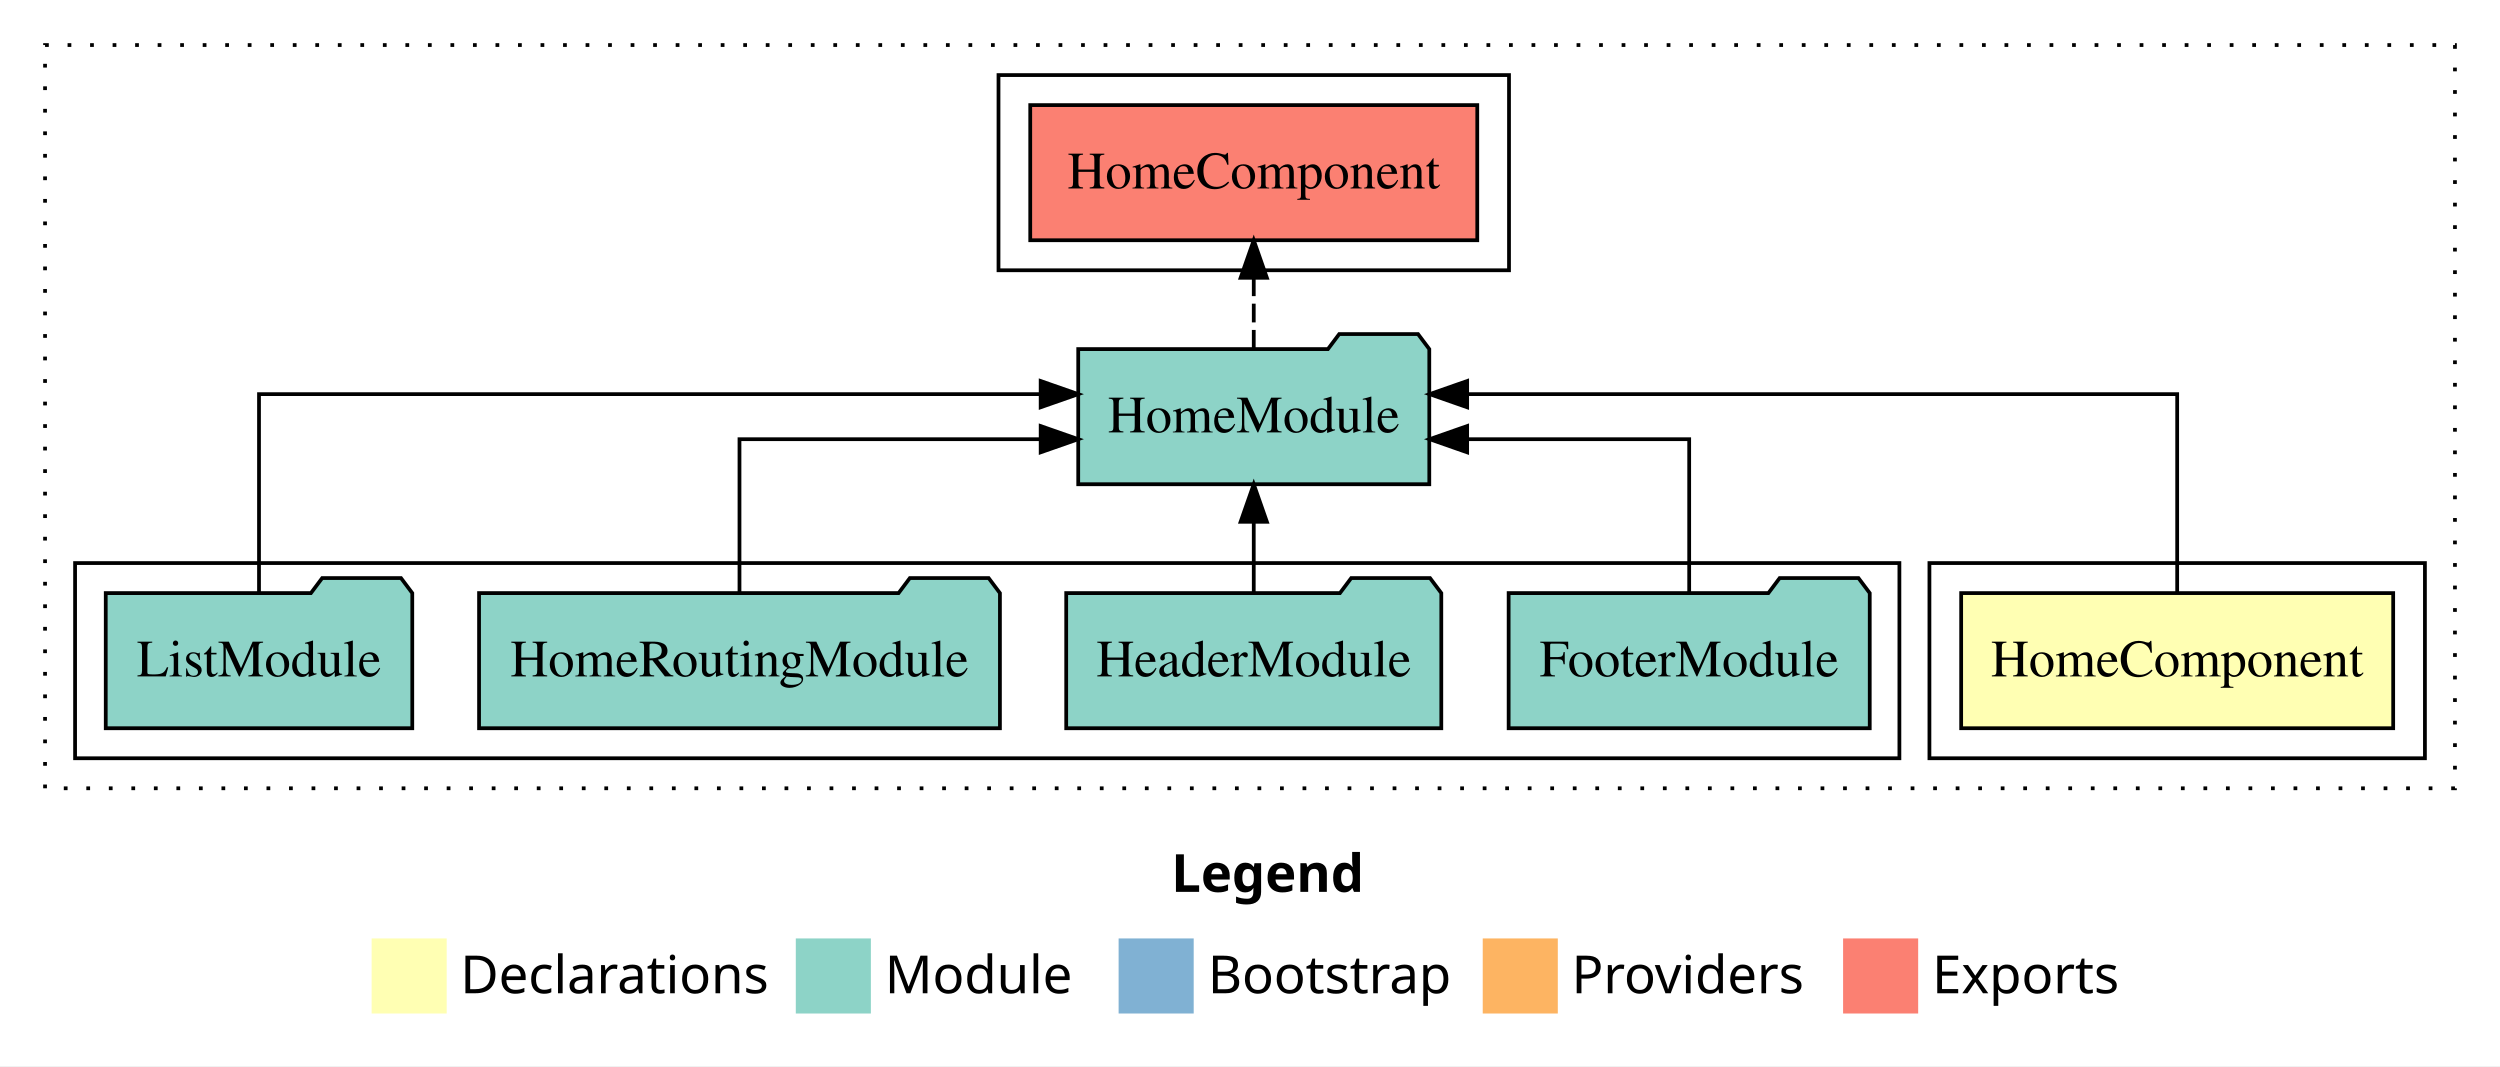
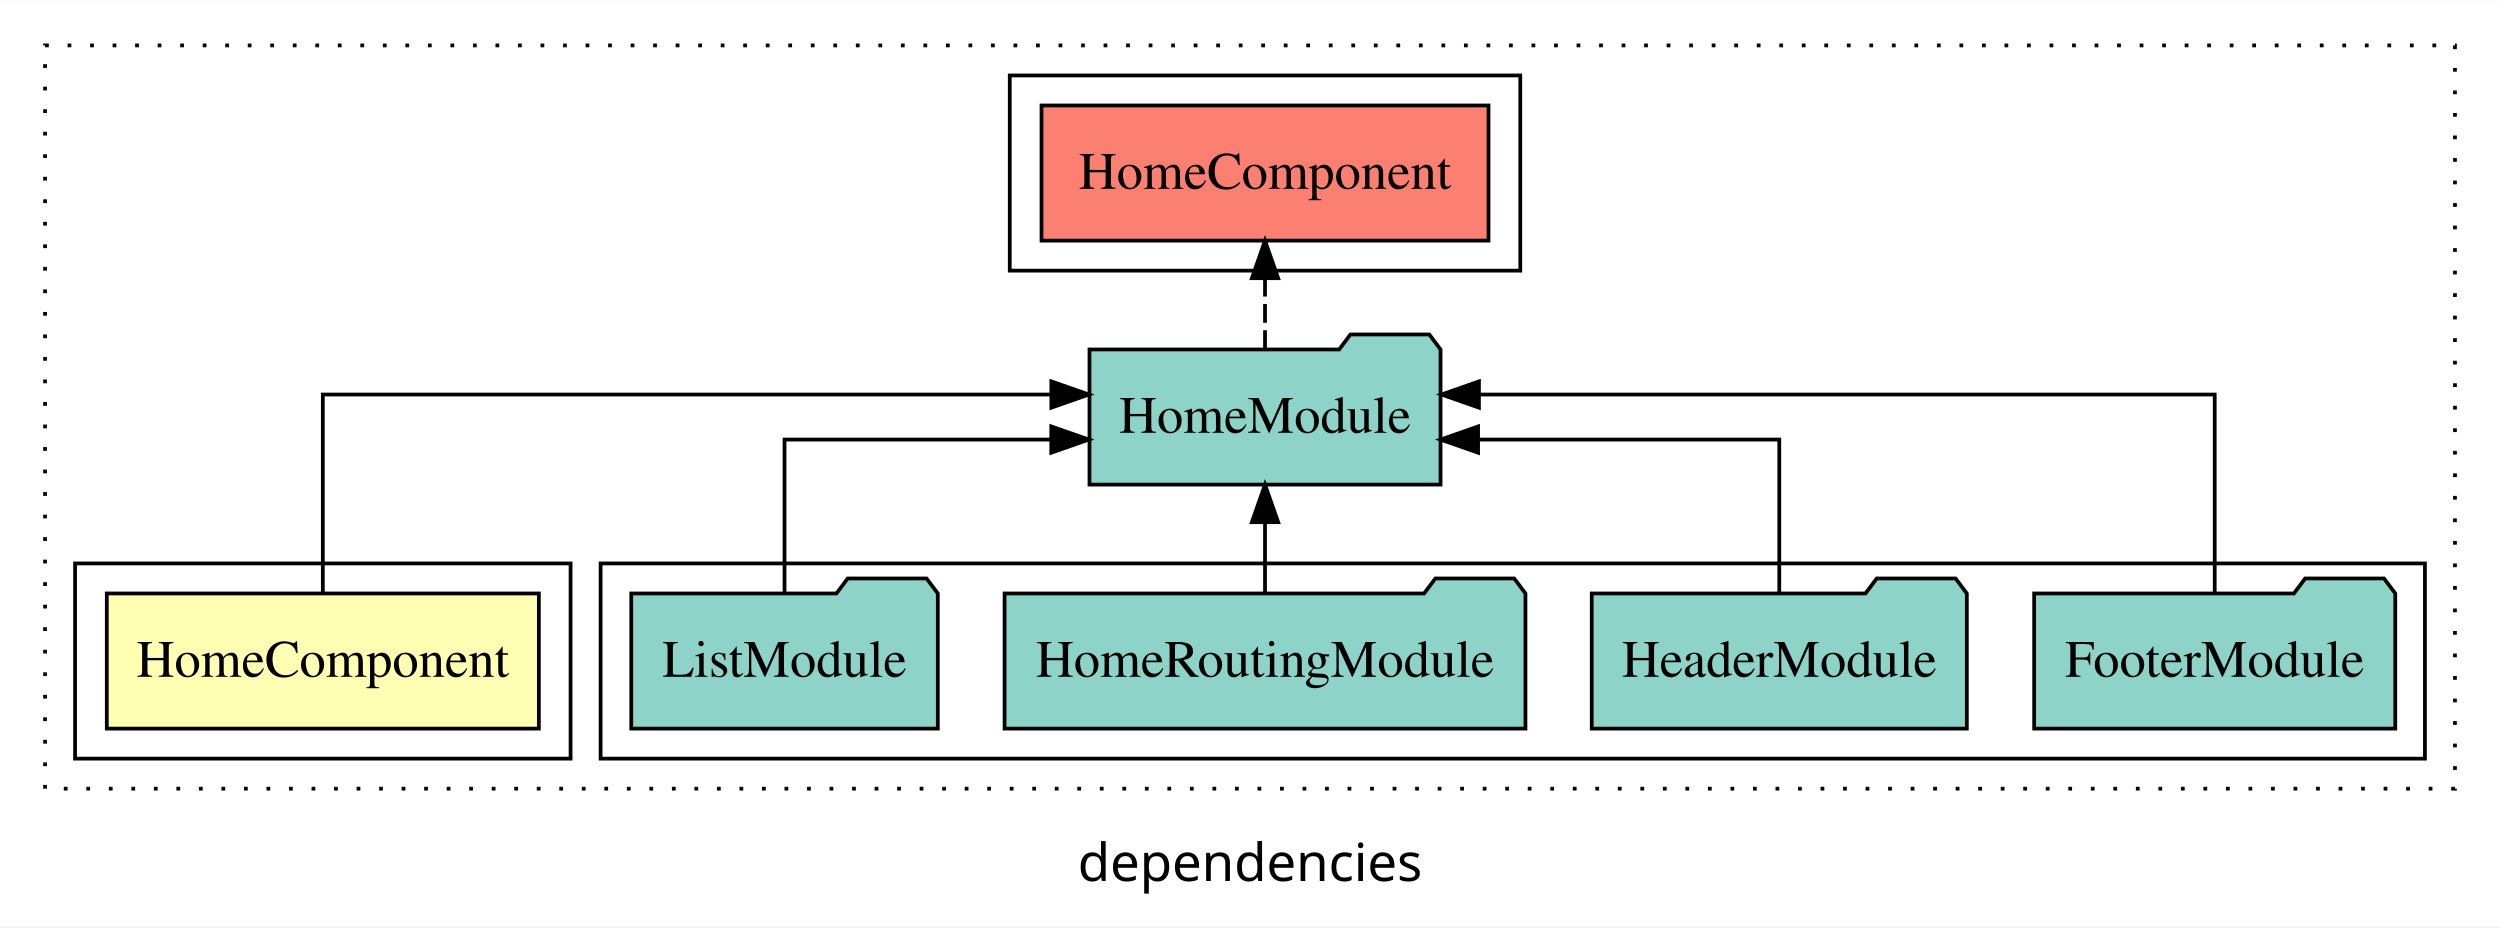
- <svg xmlns="http://www.w3.org/2000/svg" width="666pt" height="284pt" viewBox="0.00 0.00 666.00 284.00">
-   <g id="graph0" class="graph" transform="scale(1 1) rotate(0) translate(4 280)">
-     <polygon fill="#ffffff" stroke="transparent" points="-4,4 -4,-280 662,-280 662,4 -4,4" />
-     <text text-anchor="start" x="308.009" y="-42.4" font-family="sans-serif" font-weight="bold" font-size="14.00" fill="#000000">Legend</text>
-     <polygon fill="#ffffb3" stroke="transparent" points="95,-10 95,-30 115,-30 115,-10 95,-10" />
-     <text text-anchor="start" x="118.629" y="-15.4" font-family="sans-serif" font-size="14.00" fill="#000000">  Declarations</text>
-     <polygon fill="#8dd3c7" stroke="transparent" points="208,-10 208,-30 228,-30 228,-10 208,-10" />
-     <text text-anchor="start" x="231.725" y="-15.4" font-family="sans-serif" font-size="14.00" fill="#000000">  Module</text>
-     <polygon fill="#80b1d3" stroke="transparent" points="294,-10 294,-30 314,-30 314,-10 294,-10" />
-     <text text-anchor="start" x="317.781" y="-15.4" font-family="sans-serif" font-size="14.00" fill="#000000">  Bootstrap</text>
-     <polygon fill="#fdb462" stroke="transparent" points="391,-10 391,-30 411,-30 411,-10 391,-10" />
-     <text text-anchor="start" x="414.673" y="-15.4" font-family="sans-serif" font-size="14.00" fill="#000000">  Providers</text>
-     <polygon fill="#fb8072" stroke="transparent" points="487,-10 487,-30 507,-30 507,-10 487,-10" />
-     <text text-anchor="start" x="510.726" y="-15.4" font-family="sans-serif" font-size="14.00" fill="#000000">  Exports</text>
+ <svg xmlns="http://www.w3.org/2000/svg" width="666pt" height="247pt" viewBox="0.00 0.00 666.00 246.80">
+   <g id="graph0" class="graph" transform="scale(1 1) rotate(0) translate(4 242.8)">
+     <polygon fill="white" stroke="transparent" points="-4,4 -4,-242.8 662,-242.8 662,4 -4,4" />
+     <text text-anchor="middle" x="329" y="-8.2" font-family="sans-serif" font-size="14.00">dependencies</text>
    <g id="clust1" class="cluster">
-       <polygon fill="none" stroke="#000000" stroke-dasharray="1,5" points="8,-70 8,-268 650,-268 650,-70 8,-70" />
+       <polygon fill="none" stroke="black" stroke-dasharray="1,5" points="8,-32.8 8,-230.8 650,-230.8 650,-32.8 8,-32.8" />
+     </g>
+     <g id="clust5" class="cluster">
+       <polygon fill="none" stroke="black" points="265,-170.8 265,-222.8 401,-222.8 401,-170.8 265,-170.8" />
+     </g>
+     <g id="clust4" class="cluster">
+       <polygon fill="none" stroke="black" points="156,-40.8 156,-92.8 642,-92.8 642,-40.8 156,-40.8" />
    </g>
    <g id="clust2" class="cluster">
-       <polygon fill="none" stroke="#000000" points="510,-78 510,-130 642,-130 642,-78 510,-78" />
-     </g>
-     <g id="clust4" class="cluster">
-       <polygon fill="none" stroke="#000000" points="16,-78 16,-130 502,-130 502,-78 16,-78" />
-     </g>
-     <g id="clust5" class="cluster">
-       <polygon fill="none" stroke="#000000" points="262,-208 262,-260 398,-260 398,-208 262,-208" />
+       <polygon fill="none" stroke="black" points="16,-40.8 16,-92.8 148,-92.8 148,-40.8 16,-40.8" />
    </g>
    <g id="node1" class="node">
-       <polygon fill="#ffffb3" stroke="#000000" points="633.545,-122 518.455,-122 518.455,-86 633.545,-86 633.545,-122" />
-       <text text-anchor="middle" x="576" y="-99.8" font-family="Times,serif" font-size="14.00" fill="#000000">HomeComponent</text>
+       <polygon fill="#ffffb3" stroke="black" points="139.55,-84.8 24.45,-84.8 24.45,-48.8 139.55,-48.8 139.55,-84.8" />
+       <text text-anchor="middle" x="82" y="-62.6" font-family="Times,serif" font-size="14.00">HomeComponent</text>
    </g>
    <g id="node2" class="node">
-       <polygon fill="#8dd3c7" stroke="#000000" points="376.762,-187 373.762,-191 352.762,-191 349.762,-187 283.238,-187 283.238,-151 376.762,-151 376.762,-187" />
-       <text text-anchor="middle" x="330" y="-164.8" font-family="Times,serif" font-size="14.00" fill="#000000">HomeModule</text>
+       <polygon fill="#8dd3c7" stroke="black" points="379.76,-149.8 376.76,-153.8 355.76,-153.8 352.76,-149.8 286.24,-149.8 286.24,-113.8 379.76,-113.8 379.76,-149.8" />
+       <text text-anchor="middle" x="333" y="-127.6" font-family="Times,serif" font-size="14.00">HomeModule</text>
    </g>
    <g id="edge1" class="edge">
-       <path fill="none" stroke="#000000" d="M576,-122.284C576,-143.321 576,-175 576,-175 576,-175 386.85,-175 386.85,-175" />
-       <polygon fill="#000000" stroke="#000000" points="386.85,-171.5 376.85,-175 386.85,-178.5 386.85,-171.5" />
+       <path fill="none" stroke="black" d="M82,-85.08C82,-106.12 82,-137.8 82,-137.8 82,-137.8 276.08,-137.8 276.08,-137.8" />
+       <polygon fill="black" stroke="black" points="276.08,-141.3 286.08,-137.8 276.08,-134.3 276.08,-141.3" />
    </g>
    <g id="node7" class="node">
-       <polygon fill="#fb8072" stroke="#000000" points="389.544,-252 270.456,-252 270.456,-216 389.544,-216 389.544,-252" />
-       <text text-anchor="middle" x="330" y="-229.8" font-family="Times,serif" font-size="14.00" fill="#000000">HomeComponent </text>
+       <polygon fill="#fb8072" stroke="black" points="392.54,-214.8 273.46,-214.8 273.46,-178.8 392.54,-178.8 392.54,-214.8" />
+       <text text-anchor="middle" x="333" y="-192.6" font-family="Times,serif" font-size="14.00">HomeComponent </text>
    </g>
    <g id="edge6" class="edge">
-       <path fill="none" stroke="#000000" stroke-dasharray="5,2" d="M330,-187.106C330,-187.106 330,-205.991 330,-205.991" />
-       <polygon fill="#000000" stroke="#000000" points="326.5,-205.991 330,-215.991 333.5,-205.991 326.5,-205.991" />
+       <path fill="none" stroke="black" stroke-dasharray="5,2" d="M333,-149.91C333,-149.91 333,-168.79 333,-168.79" />
+       <polygon fill="black" stroke="black" points="329.5,-168.79 333,-178.79 336.5,-168.79 329.5,-168.79" />
    </g>
    <g id="node3" class="node">
-       <polygon fill="#8dd3c7" stroke="#000000" points="494.098,-122 491.098,-126 470.098,-126 467.098,-122 397.902,-122 397.902,-86 494.098,-86 494.098,-122" />
-       <text text-anchor="middle" x="446" y="-99.8" font-family="Times,serif" font-size="14.00" fill="#000000">FooterModule</text>
+       <polygon fill="#8dd3c7" stroke="black" points="634.1,-84.8 631.1,-88.8 610.1,-88.8 607.1,-84.8 537.9,-84.8 537.9,-48.8 634.1,-48.8 634.1,-84.8" />
+       <text text-anchor="middle" x="586" y="-62.6" font-family="Times,serif" font-size="14.00">FooterModule</text>
    </g>
    <g id="edge2" class="edge">
-       <path fill="none" stroke="#000000" d="M446,-122.022C446,-139.373 446,-163 446,-163 446,-163 386.847,-163 386.847,-163" />
-       <polygon fill="#000000" stroke="#000000" points="386.847,-159.5 376.847,-163 386.847,-166.5 386.847,-159.5" />
+       <path fill="none" stroke="black" d="M586,-85.08C586,-106.12 586,-137.8 586,-137.8 586,-137.8 389.99,-137.8 389.99,-137.8" />
+       <polygon fill="black" stroke="black" points="389.99,-134.3 379.99,-137.8 389.99,-141.3 389.99,-134.3" />
    </g>
    <g id="node4" class="node">
-       <polygon fill="#8dd3c7" stroke="#000000" points="379.961,-122 376.961,-126 355.961,-126 352.961,-122 280.039,-122 280.039,-86 379.961,-86 379.961,-122" />
-       <text text-anchor="middle" x="330" y="-99.8" font-family="Times,serif" font-size="14.00" fill="#000000">HeaderModule</text>
+       <polygon fill="#8dd3c7" stroke="black" points="519.96,-84.8 516.96,-88.8 495.96,-88.8 492.96,-84.8 420.04,-84.8 420.04,-48.8 519.96,-48.8 519.96,-84.8" />
+       <text text-anchor="middle" x="470" y="-62.6" font-family="Times,serif" font-size="14.00">HeaderModule</text>
    </g>
    <g id="edge3" class="edge">
-       <path fill="none" stroke="#000000" d="M330,-122.106C330,-122.106 330,-140.991 330,-140.991" />
-       <polygon fill="#000000" stroke="#000000" points="326.5,-140.991 330,-150.991 333.5,-140.991 326.5,-140.991" />
+       <path fill="none" stroke="black" d="M470,-84.82C470,-102.17 470,-125.8 470,-125.8 470,-125.8 389.76,-125.8 389.76,-125.8" />
+       <polygon fill="black" stroke="black" points="389.76,-122.3 379.76,-125.8 389.76,-129.3 389.76,-122.3" />
    </g>
    <g id="node5" class="node">
-       <polygon fill="#8dd3c7" stroke="#000000" points="262.38,-122 259.38,-126 238.38,-126 235.38,-122 123.621,-122 123.621,-86 262.38,-86 262.38,-122" />
-       <text text-anchor="middle" x="193" y="-99.8" font-family="Times,serif" font-size="14.00" fill="#000000">HomeRoutingModule</text>
+       <polygon fill="#8dd3c7" stroke="black" points="402.38,-84.8 399.38,-88.8 378.38,-88.8 375.38,-84.8 263.62,-84.8 263.62,-48.8 402.38,-48.8 402.38,-84.8" />
+       <text text-anchor="middle" x="333" y="-62.6" font-family="Times,serif" font-size="14.00">HomeRoutingModule</text>
    </g>
    <g id="edge4" class="edge">
-       <path fill="none" stroke="#000000" d="M193,-122.022C193,-139.373 193,-163 193,-163 193,-163 273.236,-163 273.236,-163" />
-       <polygon fill="#000000" stroke="#000000" points="273.236,-166.5 283.236,-163 273.236,-159.5 273.236,-166.5" />
+       <path fill="none" stroke="black" d="M333,-84.91C333,-84.91 333,-103.79 333,-103.79" />
+       <polygon fill="black" stroke="black" points="329.5,-103.79 333,-113.79 336.5,-103.79 329.5,-103.79" />
    </g>
    <g id="node6" class="node">
-       <polygon fill="#8dd3c7" stroke="#000000" points="105.829,-122 102.829,-126 81.829,-126 78.829,-122 24.171,-122 24.171,-86 105.829,-86 105.829,-122" />
-       <text text-anchor="middle" x="65" y="-99.8" font-family="Times,serif" font-size="14.00" fill="#000000">ListModule</text>
+       <polygon fill="#8dd3c7" stroke="black" points="245.83,-84.8 242.83,-88.8 221.83,-88.8 218.83,-84.8 164.17,-84.8 164.17,-48.8 245.83,-48.8 245.83,-84.8" />
+       <text text-anchor="middle" x="205" y="-62.6" font-family="Times,serif" font-size="14.00">ListModule</text>
    </g>
    <g id="edge5" class="edge">
-       <path fill="none" stroke="#000000" d="M65,-122.284C65,-143.321 65,-175 65,-175 65,-175 273.233,-175 273.233,-175" />
-       <polygon fill="#000000" stroke="#000000" points="273.233,-178.5 283.233,-175 273.233,-171.5 273.233,-178.5" />
+       <path fill="none" stroke="black" d="M205,-84.82C205,-102.17 205,-125.8 205,-125.8 205,-125.8 276.06,-125.8 276.06,-125.8" />
+       <polygon fill="black" stroke="black" points="276.06,-129.3 286.06,-125.8 276.06,-122.3 276.06,-129.3" />
    </g>
  </g>
</svg>
